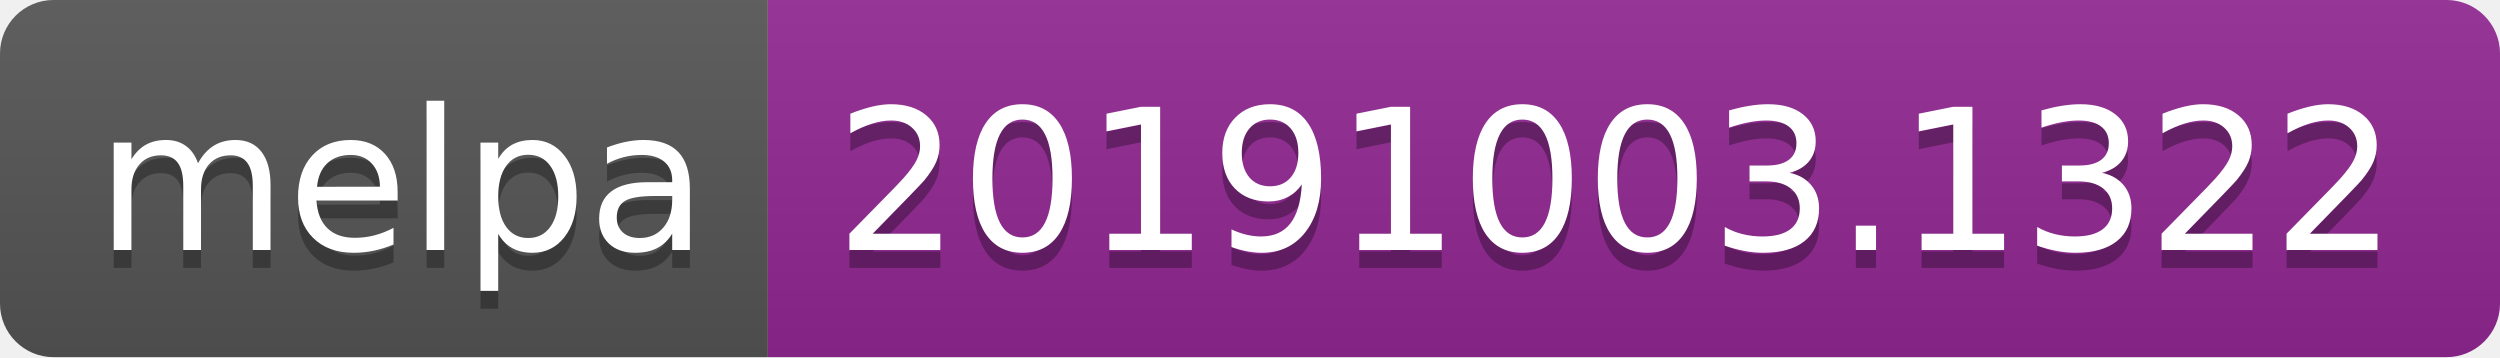
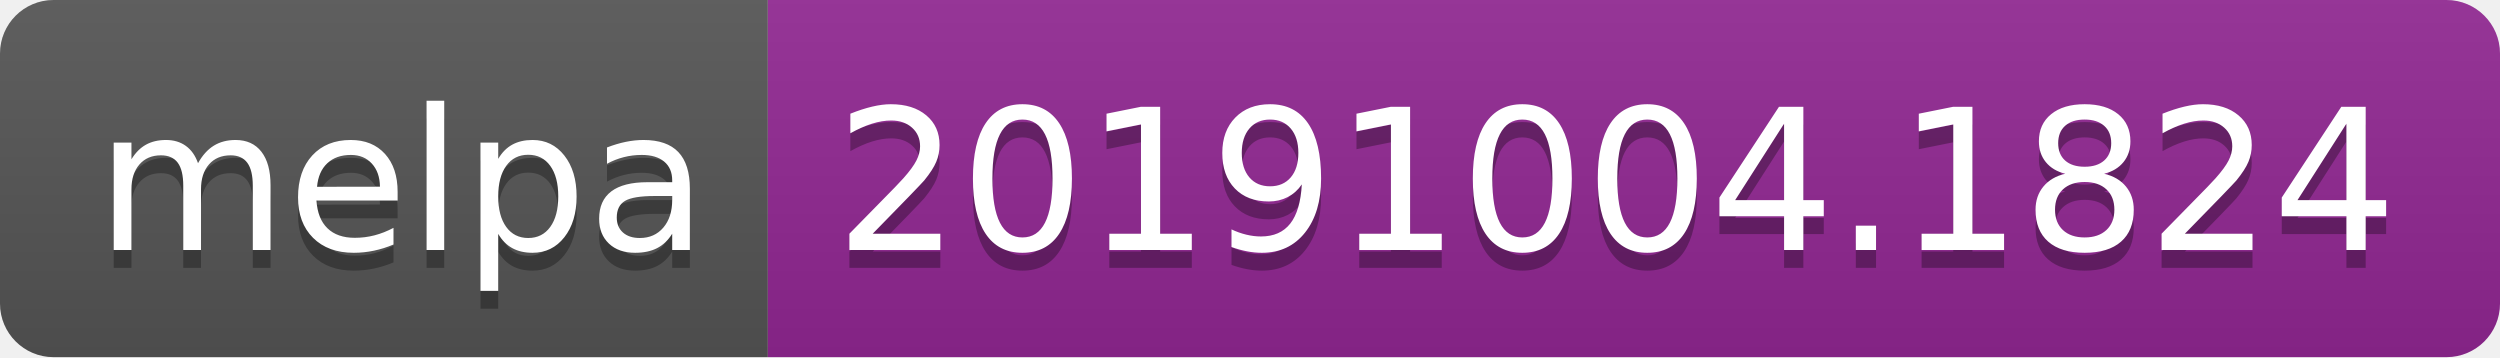
<svg xmlns="http://www.w3.org/2000/svg" width="140" height="20">
  <linearGradient id="b" x2="0" y2="100%">
    <stop offset="0" stop-color="#bbb" stop-opacity=".1" />
    <stop offset="1" stop-opacity=".1" />
  </linearGradient>
  <clipPath id="a">
    <rect width="140" height="20" rx="3" fill="#fff" />
  </clipPath>
  <g clip-path="url(#a)">
    <path fill="#555" d="M0 0h43v20H0z" />
    <path fill="#922793" d="M43 0h97v20H43z" />
    <path fill="url(#b)" d="M0 0h140v20H0z" />
  </g>
  <g fill="#fff" text-anchor="middle" font-family="DejaVu Sans,Verdana,Geneva,sans-serif" font-size="110">
    <text x="225" y="150" fill="#010101" fill-opacity=".3" transform="scale(.1)" textLength="330">melpa</text>
    <text x="225" y="140" transform="scale(.1)" textLength="330">melpa</text>
-     <text x="905" y="150" fill="#010101" fill-opacity=".3" transform="scale(.1)" textLength="870">20191003.1322</text>
-     <text x="905" y="140" transform="scale(.1)" textLength="870">20191003.1322</text>
+     <text x="905" y="150" fill="#010101" fill-opacity=".3" transform="scale(.1)" textLength="870">20191004.1824</text>
+     <text x="905" y="140" transform="scale(.1)" textLength="870">20191004.1824</text>
  </g>
</svg>
